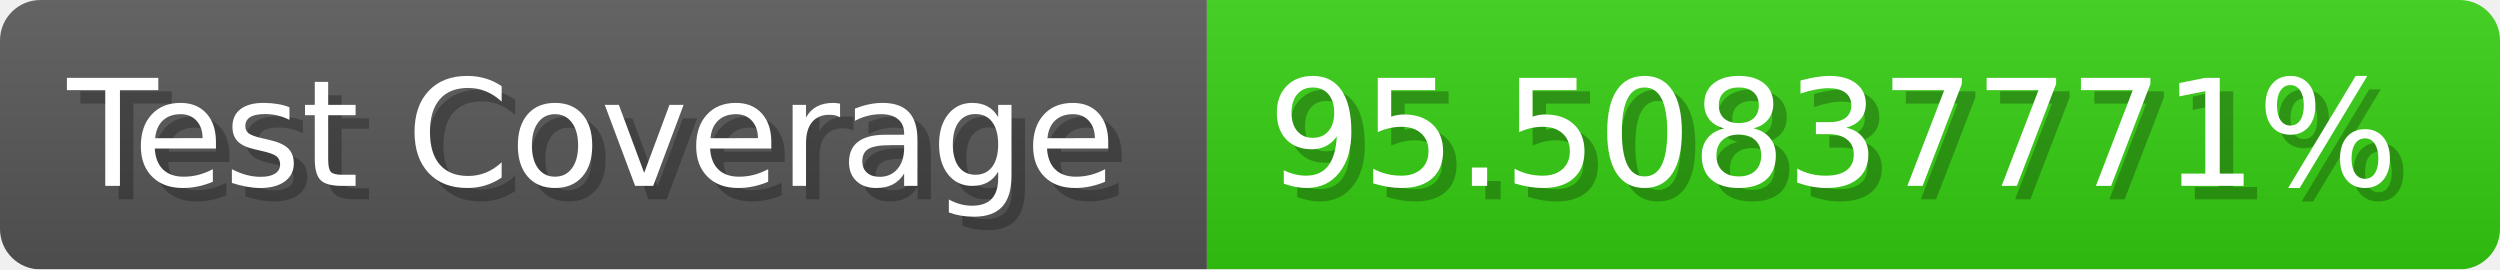
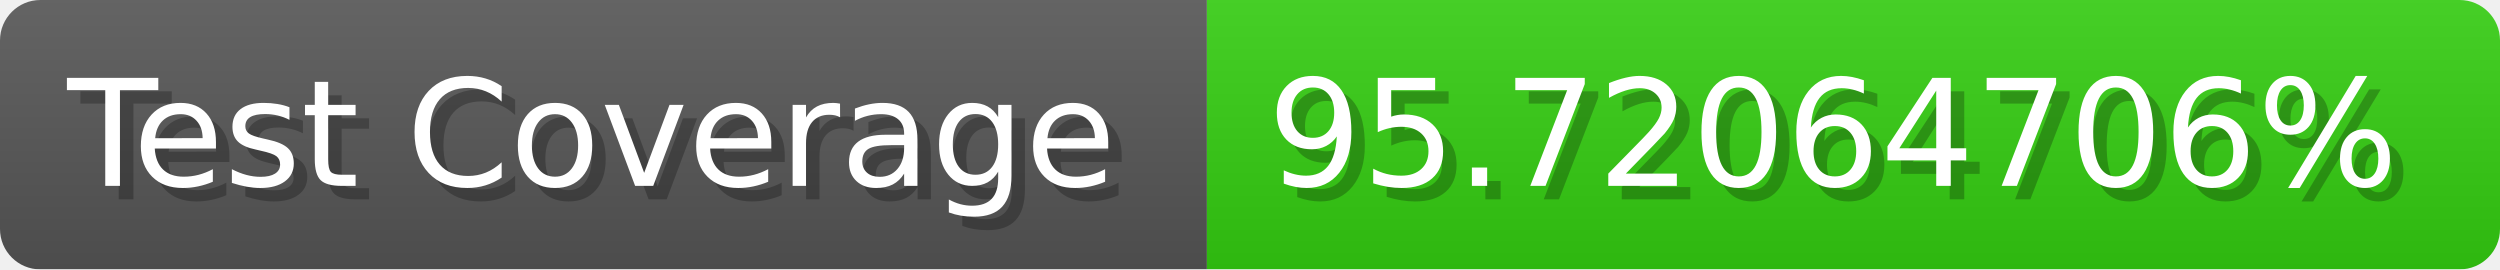
- <svg xmlns="http://www.w3.org/2000/svg" width="185.6" height="20" viewBox="0 0 1856 200" role="img" aria-label="Test Coverage: 95.50837771%">
+ <svg xmlns="http://www.w3.org/2000/svg" width="185.6" height="20" viewBox="0 0 1856 200" role="img" aria-label="Test Coverage: 95.72064706%">
  <linearGradient id="a" x2="0" y2="100%">
    <stop offset="0" stop-opacity=".1" stop-color="#EEE" />
    <stop offset="1" stop-opacity=".1" />
  </linearGradient>
  <mask id="m">
    <rect width="1856" height="200" rx="30" fill="#FFF" />
  </mask>
  <g mask="url(#m)">
    <rect width="896" height="200" fill="#555" />
    <rect width="960" height="200" fill="#3C1" x="896" />
    <rect width="1856" height="200" fill="url(#a)" />
  </g>
  <g aria-hidden="true" fill="#fff" text-anchor="start" font-family="Verdana,DejaVu Sans,sans-serif" font-size="110">
    <text x="60" y="148" textLength="796" fill="#000" opacity="0.25">Test Coverage</text>
    <text x="50" y="138" textLength="796">Test Coverage</text>
-     <text x="951" y="148" textLength="860" fill="#000" opacity="0.25">95.50837771%</text>
-     <text x="941" y="138" textLength="860">95.50837771%</text>
+     <text x="951" y="148" textLength="860" fill="#000" opacity="0.25">95.72064706%</text>
+     <text x="941" y="138" textLength="860">95.72064706%</text>
  </g>
</svg>
